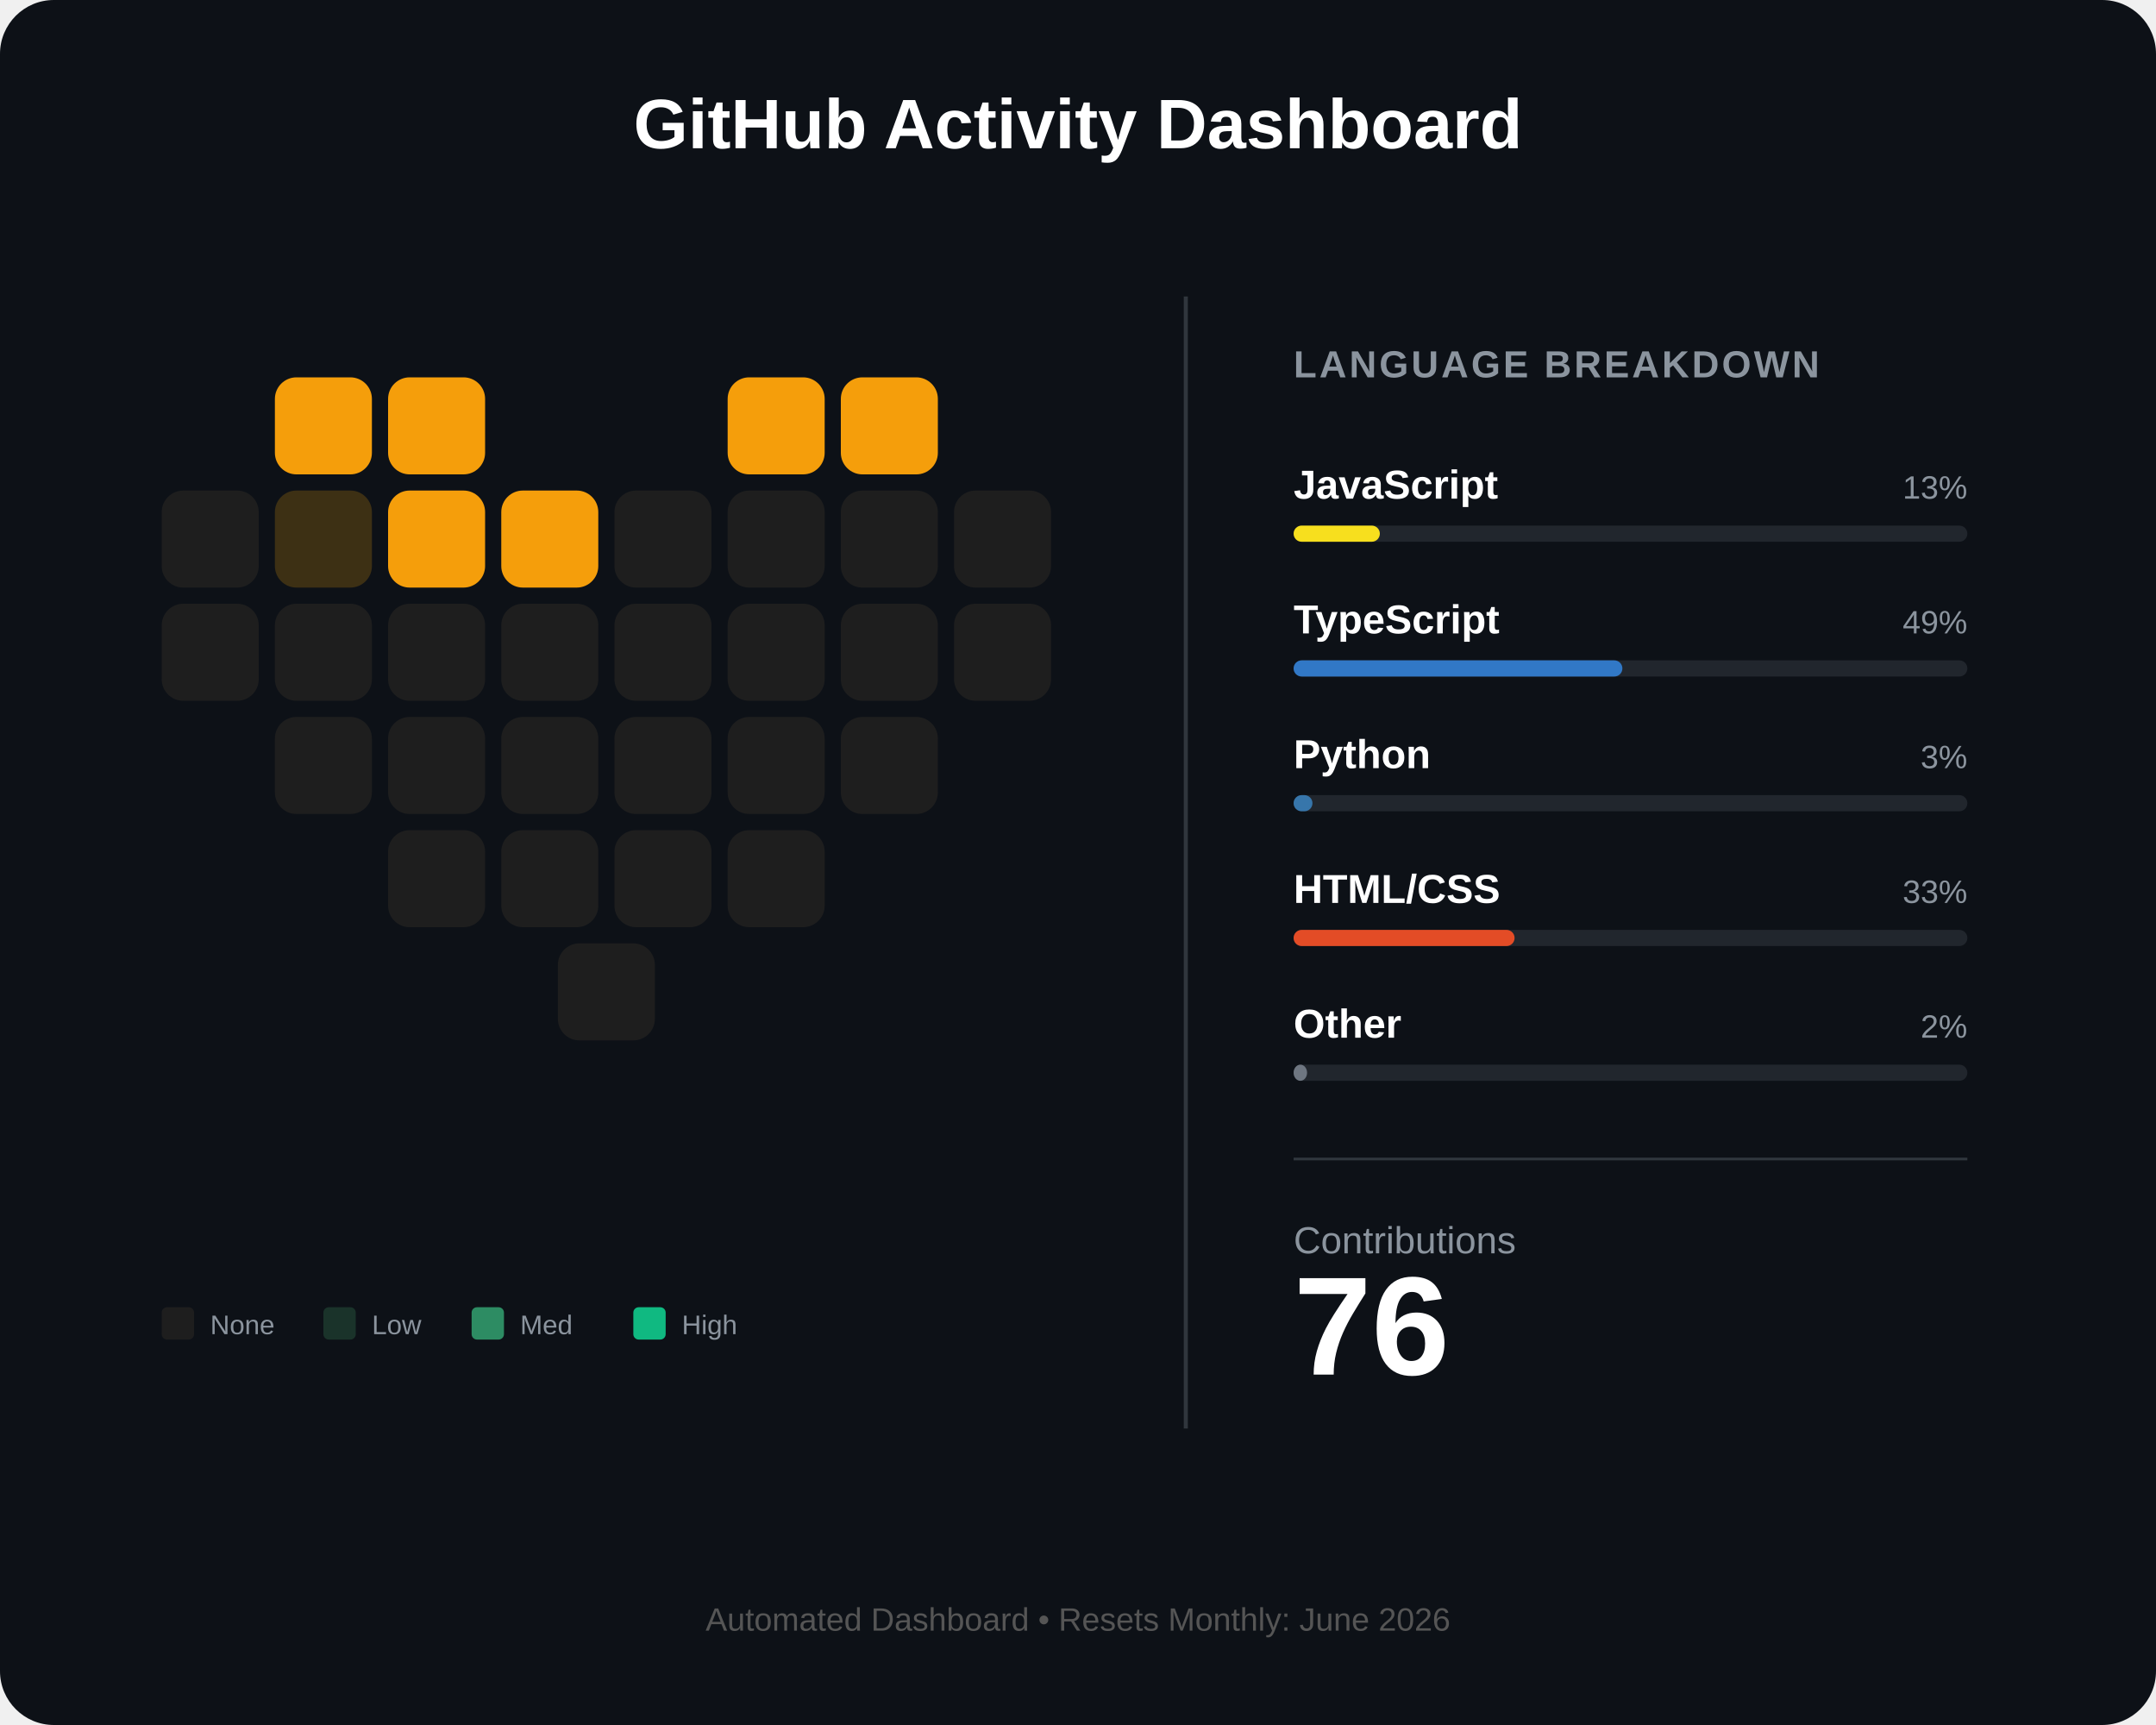
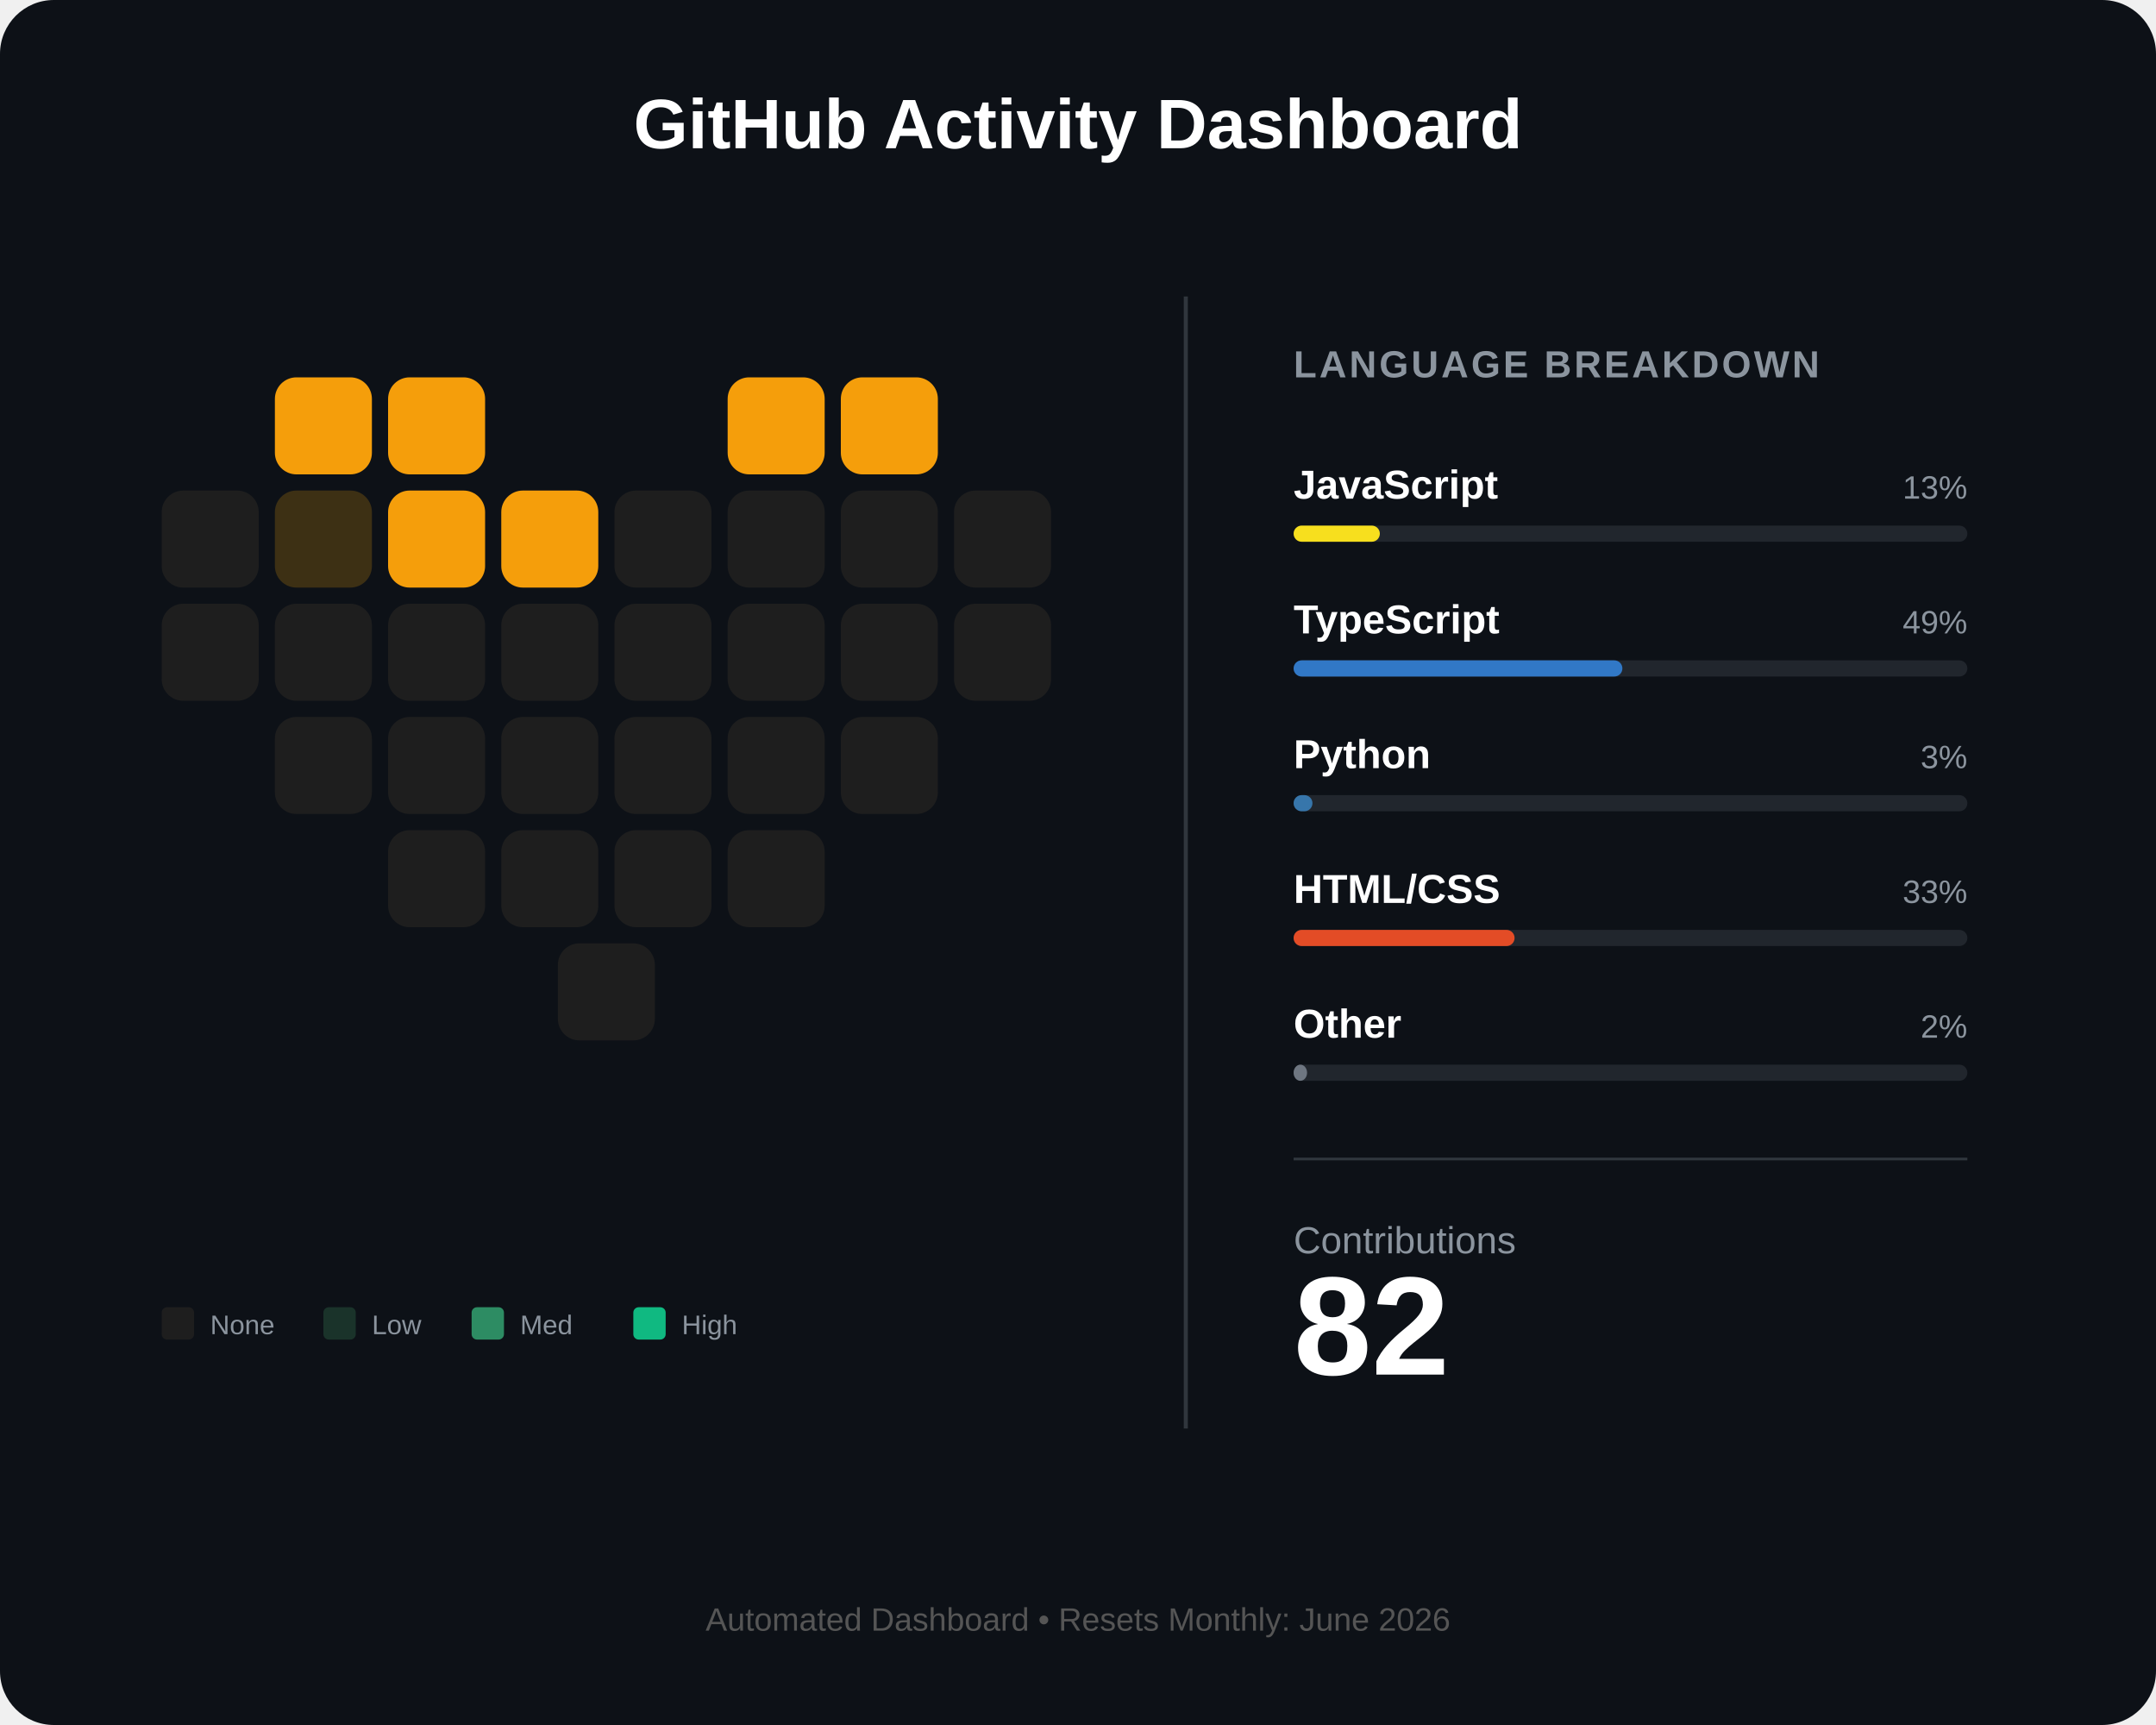
<svg xmlns="http://www.w3.org/2000/svg" width="800" height="640" viewBox="0 0 800 640" fill="none">
  <rect width="800" height="640" rx="20" fill="#0d1117" />
  <text x="400" y="55" fill="white" font-family="Arial" font-size="26" font-weight="bold" text-anchor="middle">GitHub Activity Dashboard</text>
  <g id="heart-grid" transform="translate(60, 140)">
    <rect id="day_1" x="42" y="0" width="36" height="36" rx="8" fill="#f59e0b" />
    <rect id="day_2" x="84" y="0" width="36" height="36" rx="8" fill="#f59e0b" />
    <rect id="day_3" x="210" y="0" width="36" height="36" rx="8" fill="#f59e0b" />
    <rect id="day_4" x="252" y="0" width="36" height="36" rx="8" fill="#f59e0b" />
    <rect id="day_5" x="0" y="42" width="36" height="36" rx="8" fill="#1e1e1e" />
    <rect id="day_6" x="42" y="42" width="36" height="36" rx="8" fill="#3d3014" />
    <rect id="day_7" x="84" y="42" width="36" height="36" rx="8" fill="#f59e0b" />
    <rect id="day_8" x="126" y="42" width="36" height="36" rx="8" fill="#f59e0b" />
    <rect id="day_9" x="168" y="42" width="36" height="36" rx="8" fill="#1e1e1e" />
    <rect id="day_10" x="210" y="42" width="36" height="36" rx="8" fill="#1e1e1e" />
    <rect id="day_11" x="252" y="42" width="36" height="36" rx="8" fill="#1e1e1e" />
    <rect id="day_12" x="294" y="42" width="36" height="36" rx="8" fill="#1e1e1e" />
    <rect id="day_13" x="0" y="84" width="36" height="36" rx="8" fill="#1e1e1e" />
    <rect id="day_14" x="42" y="84" width="36" height="36" rx="8" fill="#1e1e1e" />
    <rect id="day_15" x="84" y="84" width="36" height="36" rx="8" fill="#1e1e1e" />
    <rect id="day_16" x="126" y="84" width="36" height="36" rx="8" fill="#1e1e1e" />
    <rect id="day_17" x="168" y="84" width="36" height="36" rx="8" fill="#1e1e1e" />
    <rect id="day_18" x="210" y="84" width="36" height="36" rx="8" fill="#1e1e1e" />
    <rect id="day_19" x="252" y="84" width="36" height="36" rx="8" fill="#1e1e1e" />
    <rect id="day_20" x="294" y="84" width="36" height="36" rx="8" fill="#1e1e1e" />
    <rect id="day_21" x="42" y="126" width="36" height="36" rx="8" fill="#1e1e1e" />
    <rect id="day_22" x="84" y="126" width="36" height="36" rx="8" fill="#1e1e1e" />
    <rect id="day_23" x="126" y="126" width="36" height="36" rx="8" fill="#1e1e1e" />
    <rect id="day_24" x="168" y="126" width="36" height="36" rx="8" fill="#1e1e1e" />
    <rect id="day_25" x="210" y="126" width="36" height="36" rx="8" fill="#1e1e1e" />
    <rect id="day_26" x="252" y="126" width="36" height="36" rx="8" fill="#1e1e1e" />
    <rect id="day_27" x="84" y="168" width="36" height="36" rx="8" fill="#1e1e1e" />
    <rect id="day_28" x="126" y="168" width="36" height="36" rx="8" fill="#1e1e1e" />
    <rect id="day_29" x="168" y="168" width="36" height="36" rx="8" fill="#1e1e1e" />
    <rect id="day_30" x="210" y="168" width="36" height="36" rx="8" fill="#1e1e1e" />
    <rect id="day_31" x="147" y="210" width="36" height="36" rx="8" fill="#1e1e1e" />
  </g>
  <g transform="translate(60, 485)">
    <rect x="0" y="0" width="12" height="12" rx="2" fill="#1e1e1e" />
    <text x="18" y="10" fill="#8b949e" font-family="Arial" font-size="10">None</text>
    <rect x="60" y="0" width="12" height="12" rx="2" fill="#1a332a" />
    <text x="78" y="10" fill="#8b949e" font-family="Arial" font-size="10">Low</text>
    <rect x="115" y="0" width="12" height="12" rx="2" fill="#2d8c63" />
    <text x="133" y="10" fill="#8b949e" font-family="Arial" font-size="10">Med</text>
    <rect x="175" y="0" width="12" height="12" rx="2" fill="#10b981" />
    <text x="193" y="10" fill="#8b949e" font-family="Arial" font-size="10">High</text>
  </g>
  <line x1="440" y1="110" x2="440" y2="530" stroke="#30363d" stroke-width="1.5" />
  <g transform="translate(480, 140)">
    <text x="0" y="0" fill="#8b949e" font-family="Arial" font-size="14" font-weight="bold" letter-spacing="1">LANGUAGE BREAKDOWN</text>
    <g transform="translate(0, 45)">
      <text id="lang_1_name" x="0" y="0" fill="white" font-family="Arial" font-size="15" font-weight="bold">JavaScript</text>
      <text id="lang_1_percent" x="250" y="0" fill="#8b949e" font-family="Arial" font-size="12" text-anchor="end">13%</text>
      <rect x="0" y="10" width="250" height="6" rx="3" fill="#21262d" />
      <rect id="lang_1_bar" x="0" y="10" width="32" height="6" rx="3" fill="#f7df1e" />
    </g>
    <g transform="translate(0, 95)">
      <text id="lang_2_name" x="0" y="0" fill="white" font-family="Arial" font-size="15" font-weight="bold">TypeScript</text>
      <text id="lang_2_percent" x="250" y="0" fill="#8b949e" font-family="Arial" font-size="12" text-anchor="end">49%</text>
      <rect x="0" y="10" width="250" height="6" rx="3" fill="#21262d" />
      <rect id="lang_2_bar" x="0" y="10" width="122" height="6" rx="3" fill="#3178c6" />
    </g>
    <g transform="translate(0, 145)">
      <text id="lang_3_name" x="0" y="0" fill="white" font-family="Arial" font-size="15" font-weight="bold">Python</text>
      <text id="lang_3_percent" x="250" y="0" fill="#8b949e" font-family="Arial" font-size="12" text-anchor="end">3%</text>
      <rect x="0" y="10" width="250" height="6" rx="3" fill="#21262d" />
      <rect id="lang_3_bar" x="0" y="10" width="7" height="6" rx="3" fill="#3776ab" />
    </g>
    <g transform="translate(0, 195)">
      <text id="lang_4_name" x="0" y="0" fill="white" font-family="Arial" font-size="15" font-weight="bold">HTML/CSS</text>
      <text id="lang_4_percent" x="250" y="0" fill="#8b949e" font-family="Arial" font-size="12" text-anchor="end">33%</text>
      <rect x="0" y="10" width="250" height="6" rx="3" fill="#21262d" />
      <rect id="lang_4_bar" x="0" y="10" width="82" height="6" rx="3" fill="#e34c26" />
    </g>
    <g transform="translate(0, 245)">
      <text id="lang_5_name" x="0" y="0" fill="white" font-family="Arial" font-size="15" font-weight="bold">Other</text>
      <text id="lang_5_percent" x="250" y="0" fill="#8b949e" font-family="Arial" font-size="12" text-anchor="end">2%</text>
      <rect x="0" y="10" width="250" height="6" rx="3" fill="#21262d" />
      <rect id="lang_5_bar" x="0" y="10" width="5" height="6" rx="3" fill="#6e7681" />
    </g>
    <line x1="0" y1="290" x2="250" y2="290" stroke="#30363d" stroke-width="1" />
    <g transform="translate(0, 325)">
      <text x="0" y="0" fill="#8b949e" font-family="Arial" font-size="14">Contributions</text>
-       <text id="total_count" x="0" y="45" fill="white" font-family="Arial" font-size="52" font-weight="bold">76</text>
+       <text id="total_count" x="0" y="45" fill="white" font-family="Arial" font-size="52" font-weight="bold">82</text>
    </g>
  </g>
  <text id="footer_text" x="400" y="605" fill="#555" font-family="Arial" font-size="12" text-anchor="middle">Automated Dashboard • Resets Monthly: June 2026</text>
</svg>
